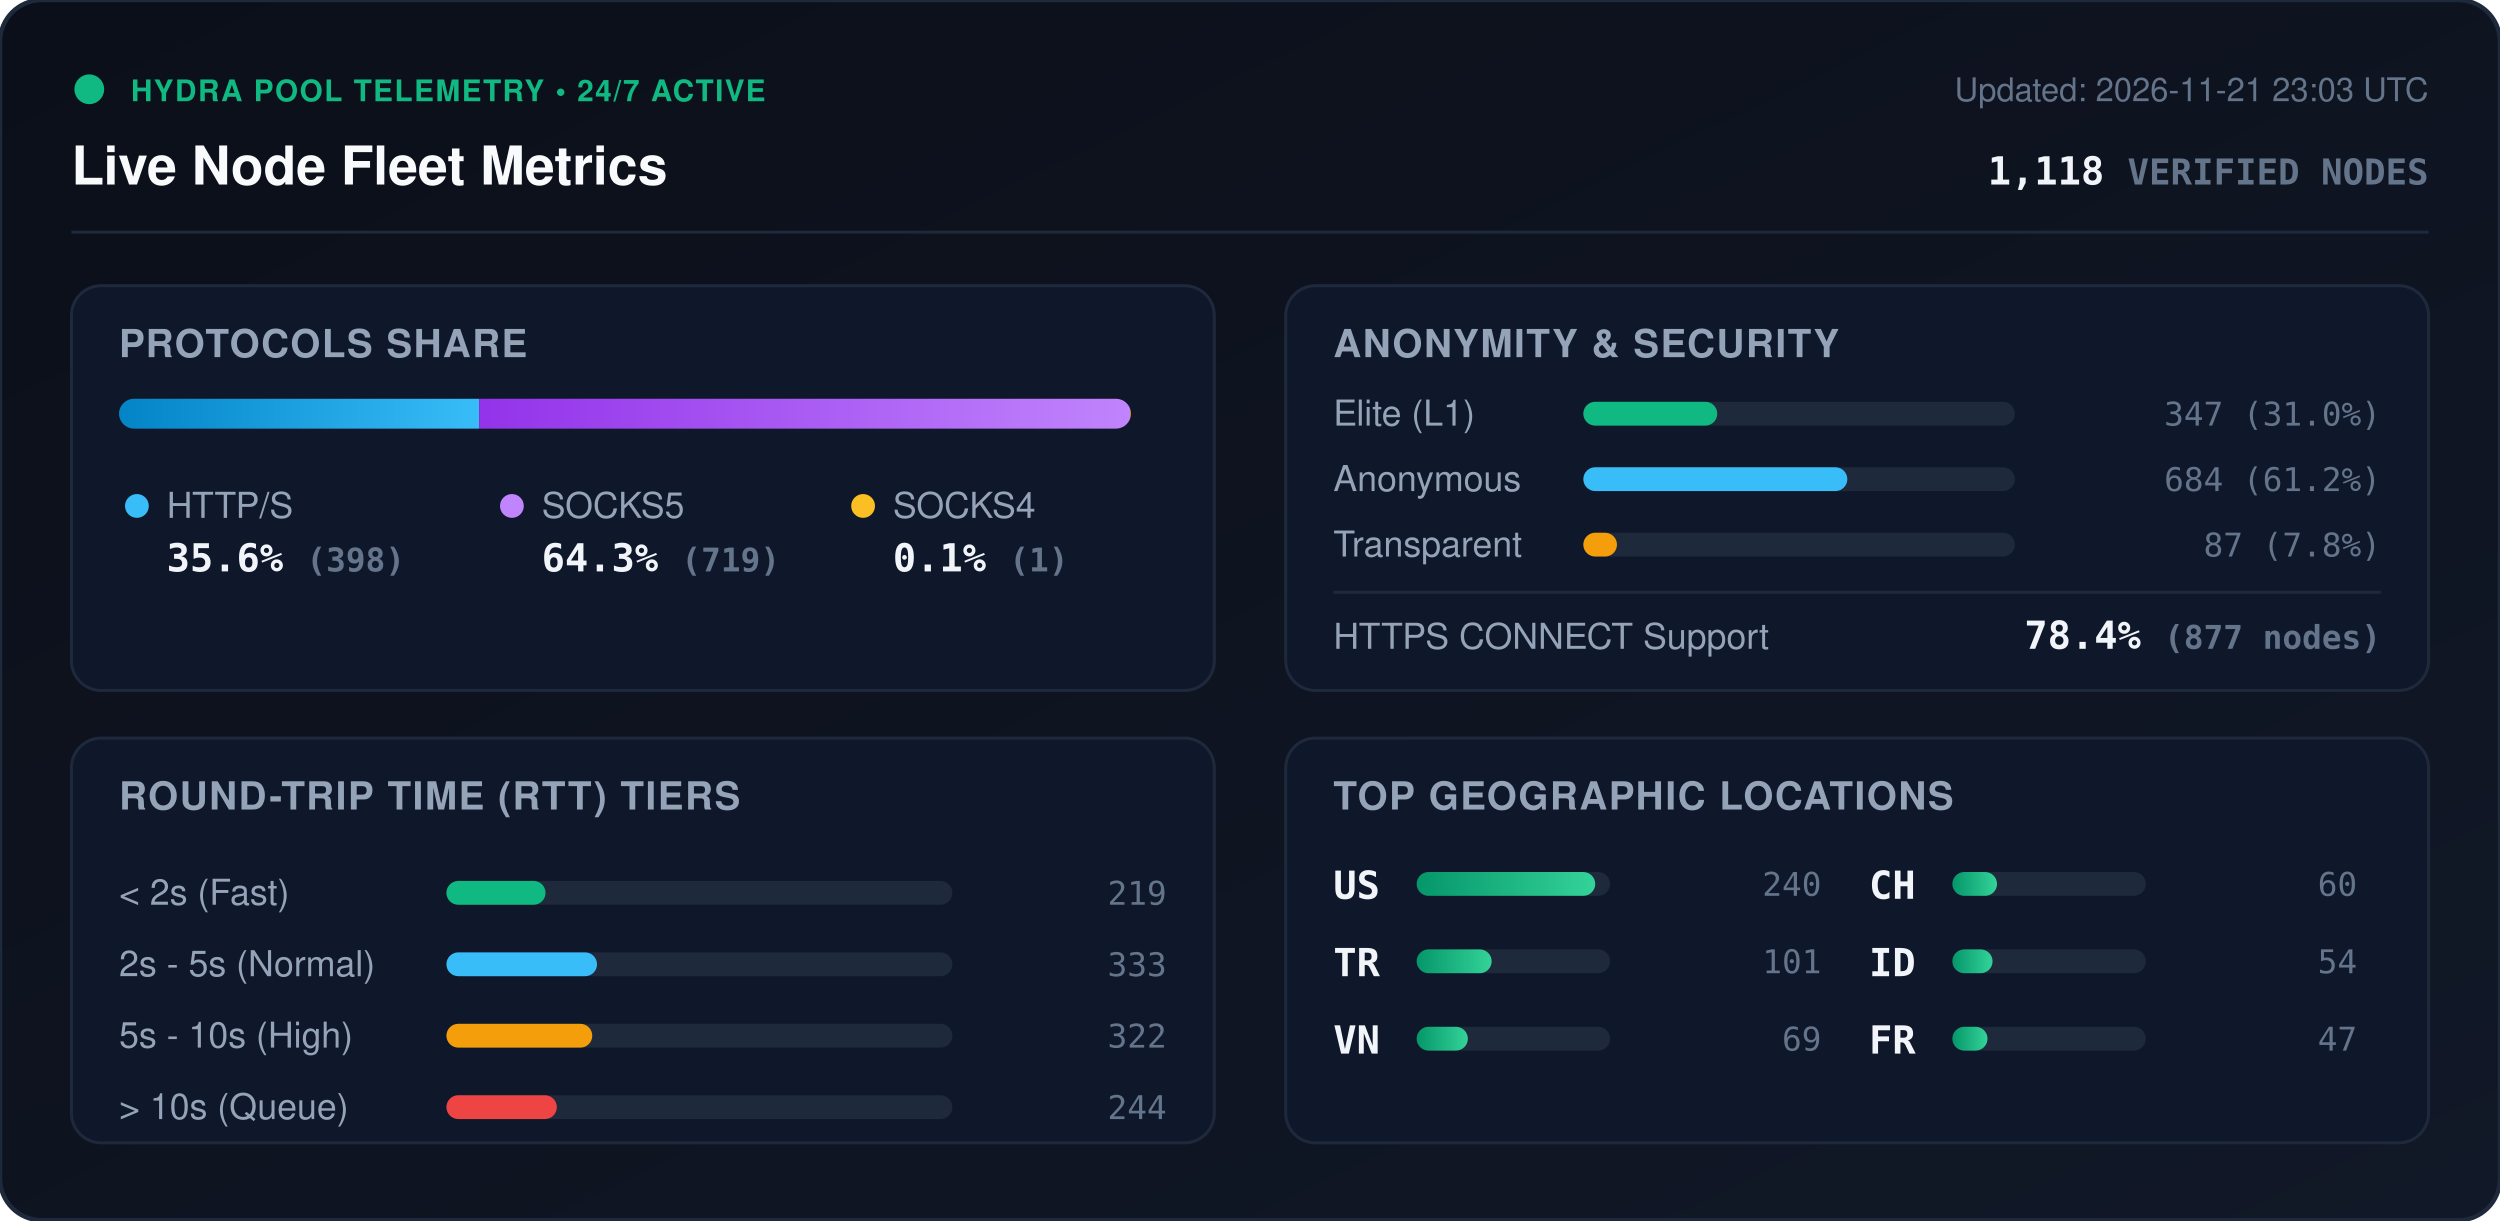
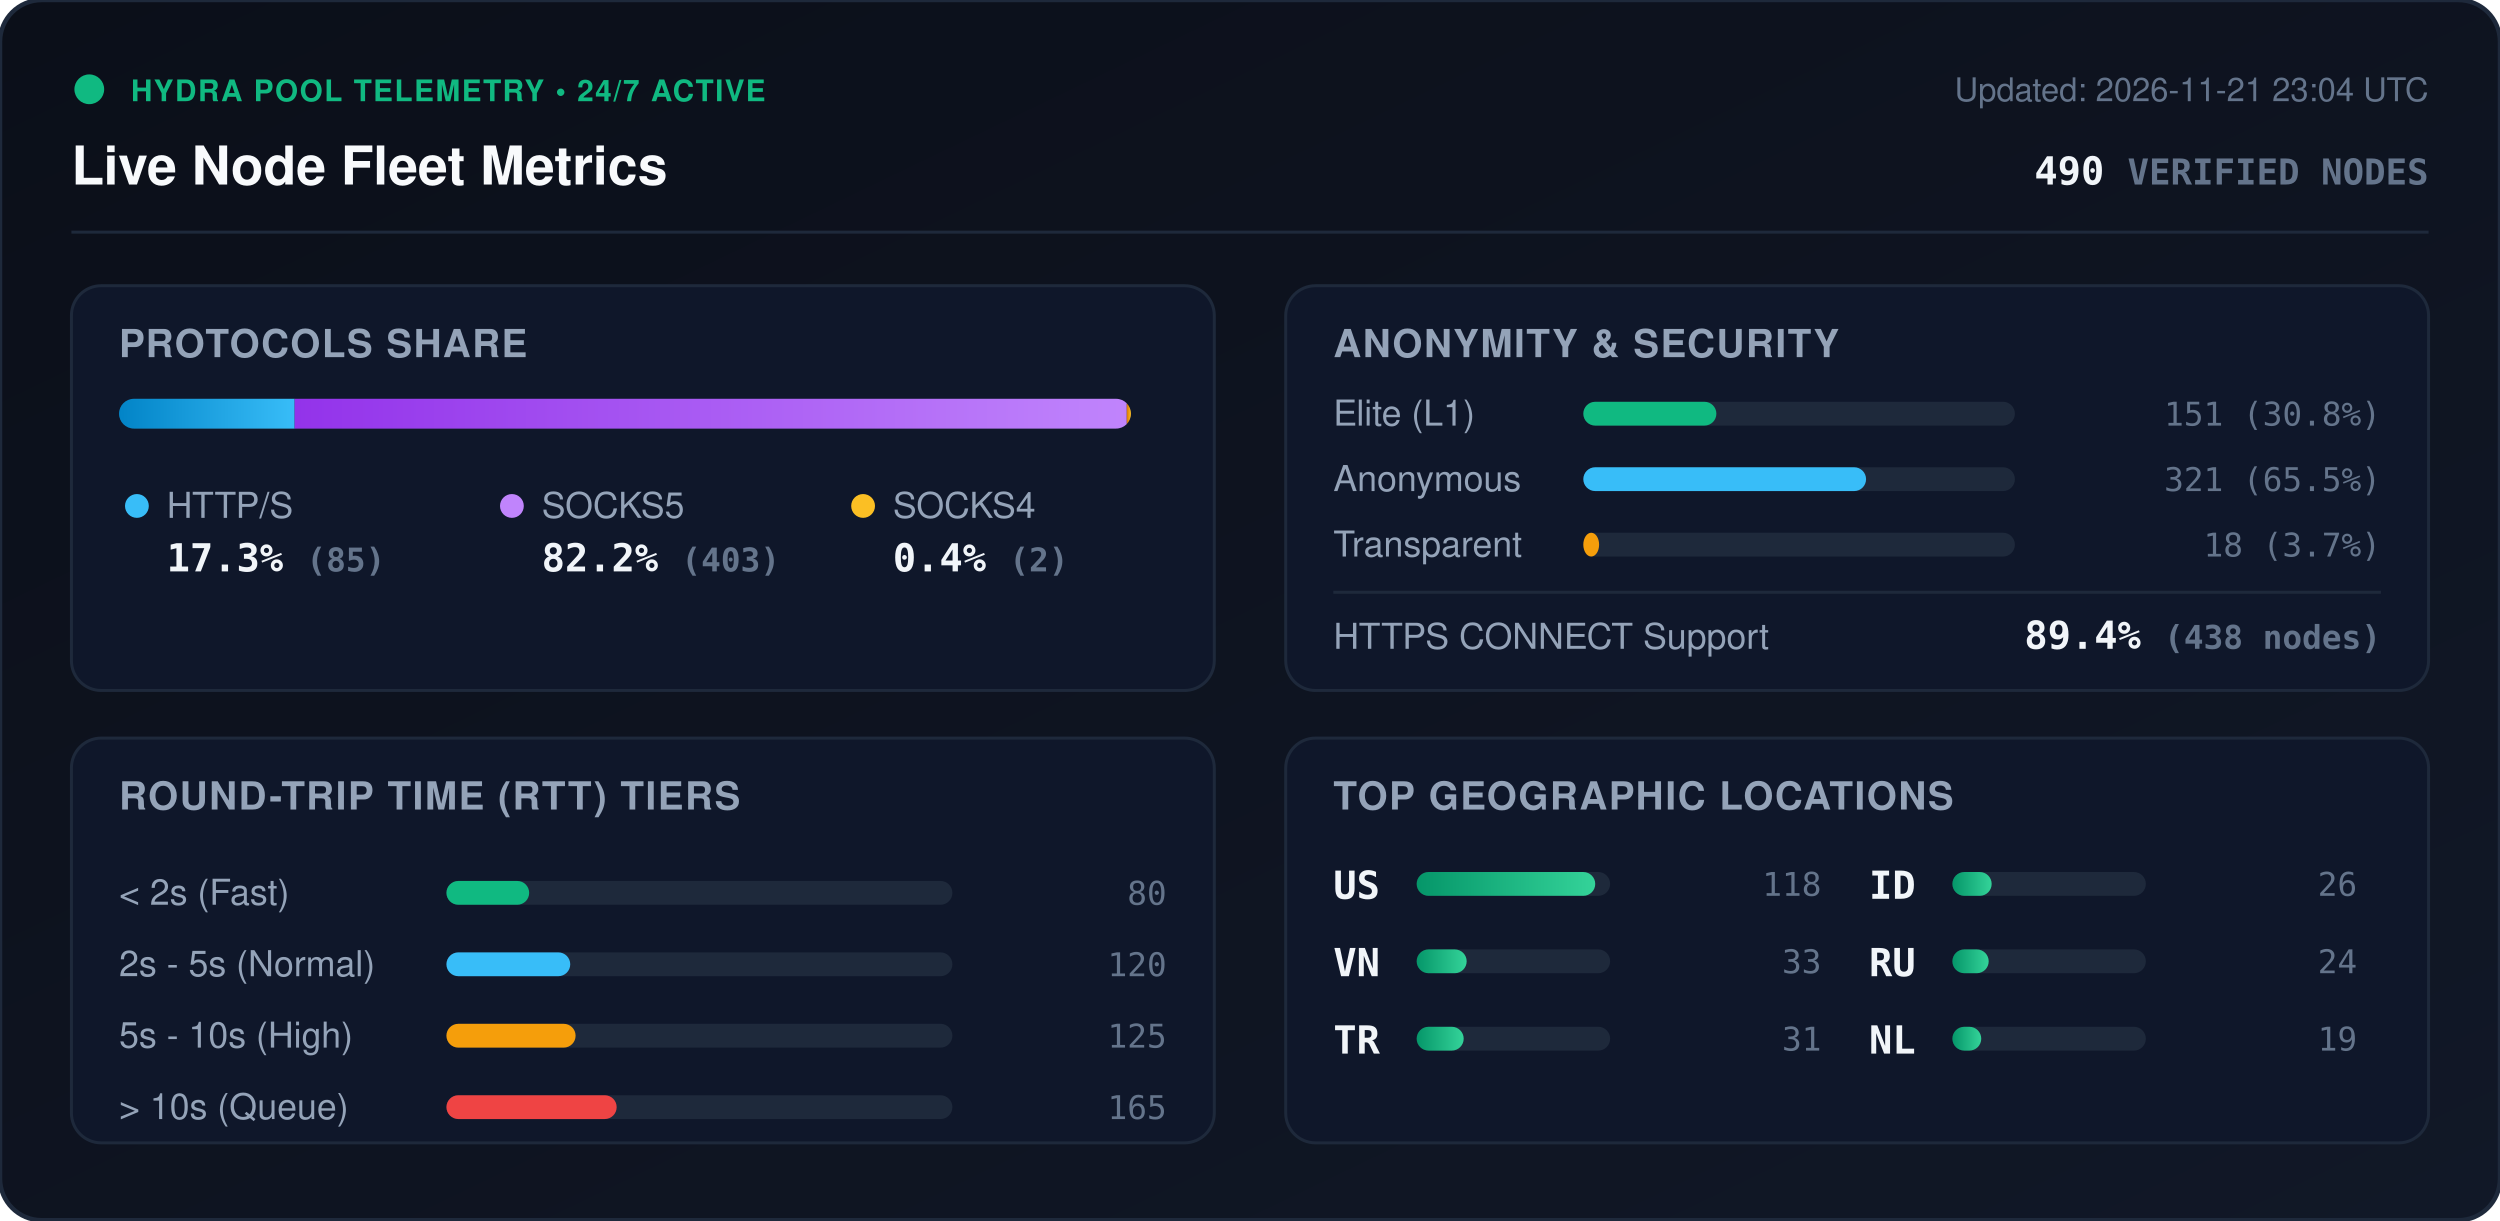
<svg xmlns="http://www.w3.org/2000/svg" viewBox="0 0 840 410" width="840" height="410" style="max-width: 100%; height: auto;">
  <defs>
    <linearGradient id="bg" x1="0%" y1="0%" x2="100%" y2="100%">
      <stop offset="0%" stop-color="#0b0f19" />
      <stop offset="100%" stop-color="#111827" />
    </linearGradient>
    <linearGradient id="bar-http" x1="0%" y1="0%" x2="100%" y2="0%">
      <stop offset="0%" stop-color="#0284c7" />
      <stop offset="100%" stop-color="#38bdf8" />
    </linearGradient>
    <linearGradient id="bar-socks5" x1="0%" y1="0%" x2="100%" y2="0%">
      <stop offset="0%" stop-color="#9333ea" />
      <stop offset="100%" stop-color="#c084fc" />
    </linearGradient>
    <linearGradient id="bar-socks4" x1="0%" y1="0%" x2="100%" y2="0%">
      <stop offset="0%" stop-color="#d97706" />
      <stop offset="100%" stop-color="#fbbf24" />
    </linearGradient>
    <linearGradient id="bar-green" x1="0%" y1="0%" x2="100%" y2="0%">
      <stop offset="0%" stop-color="#059669" />
      <stop offset="100%" stop-color="#34d399" />
    </linearGradient>
    <clipPath id="prog-track-clip">
      <rect width="340.0" height="10" rx="5" />
    </clipPath>
    <style>
      .title { font: 700 18px -apple-system, BlinkMacSystemFont, 'Segoe UI', Helvetica, Arial, sans-serif; fill: #f8fafc; }
      .sub { font: 500 11px -apple-system, BlinkMacSystemFont, 'Segoe UI', Helvetica, Arial, sans-serif; fill: #64748b; }
      .section-hdr { font: 600 13px -apple-system, BlinkMacSystemFont, 'Segoe UI', Helvetica, Arial, sans-serif; fill: #94a3b8; letter-spacing: 0.5px; }
      .metric-val { font: 700 13px -apple-system, BlinkMacSystemFont, 'Segoe UI', Helvetica, Arial, sans-serif; fill: #f1f5f9; }
      .metric-lbl { font: 500 12px -apple-system, BlinkMacSystemFont, 'Segoe UI', Helvetica, Arial, sans-serif; fill: #94a3b8; }
      .badge-txt { font: 700 10px -apple-system, BlinkMacSystemFont, 'Segoe UI', Helvetica, Arial, sans-serif; fill: #10b981; letter-spacing: 0.5px; }
      .mono { font-family: ui-monospace, SFMono-Regular, Menlo, Monaco, Consolas, monospace; }
      .pulse { animation: beacon 2s infinite ease-in-out; }
      @keyframes beacon { 0%, 100% { opacity: 1; } 50% { opacity: 0.35; } }
    </style>
  </defs>
  <rect width="840" height="410" rx="14" fill="url(#bg)" stroke="#1e293b" stroke-width="1.5" />
  <g transform="translate(24, 24)">
    <circle cx="6" cy="6" r="5" fill="#10b981" class="pulse" />
    <text x="20" y="10" class="badge-txt">HYDRA POOL TELEMETRY • 24/7 ACTIVE</text>
    <text x="0" y="38" class="title">Live Node Fleet Metrics</text>
-     <text x="792" y="10" text-anchor="end" class="sub">Updated: 2026-11-21 23:03 UTC</text>
-     <text x="792" y="38" text-anchor="end" class="metric-val mono" fill="#38bdf8">1,118 <tspan font-size="12" fill="#64748b">VERIFIED NODES</tspan>
+     <text x="792" y="10" text-anchor="end" class="sub">Updated: 2026-11-21 23:04 UTC</text>
+     <text x="792" y="38" text-anchor="end" class="metric-val mono" fill="#38bdf8">490 <tspan font-size="12" fill="#64748b">VERIFIED NODES</tspan>
    </text>
  </g>
  <line x1="24" y1="78" x2="816" y2="78" stroke="#1e293b" stroke-width="1" />
  <g transform="translate(24, 96)">
    <rect width="384" height="136" rx="10" fill="#0f172a" stroke="#1e293b" />
    <text x="16" y="24" class="section-hdr">PROTOCOLS SHARE</text>
    <g transform="translate(16, 38)">
      <rect width="340.0" height="10" rx="5" fill="#1e293b" />
      <g clip-path="url(#prog-track-clip)">
-         <rect x="0" width="121.0" height="10" fill="url(#bar-http)" />
-         <rect x="121.0" width="218.7" height="10" fill="url(#bar-socks5)" />
-         <rect x="339.7" width="0.3" height="10" fill="url(#bar-socks4)" />
+         <rect x="0" width="59.0" height="10" fill="url(#bar-http)" />
+         <rect x="59.0" width="279.6" height="10" fill="url(#bar-socks5)" />
+         <rect x="338.6" width="1.4" height="10" fill="url(#bar-socks4)" />
      </g>
    </g>
    <g transform="translate(16, 68)">
      <circle cx="6" cy="6" r="4" fill="#38bdf8" />
      <text x="16" y="10" class="metric-lbl">HTTP/S</text>
-       <text x="16" y="28" class="metric-val mono">35.6% <tspan font-size="11" fill="#64748b">(398)</tspan>
+       <text x="16" y="28" class="metric-val mono">17.3% <tspan font-size="11" fill="#64748b">(85)</tspan>
      </text>
      <circle cx="132" cy="6" r="4" fill="#c084fc" />
      <text x="142" y="10" class="metric-lbl">SOCKS5</text>
-       <text x="142" y="28" class="metric-val mono">64.3% <tspan font-size="11" fill="#64748b">(719)</tspan>
+       <text x="142" y="28" class="metric-val mono">82.2% <tspan font-size="11" fill="#64748b">(403)</tspan>
      </text>
      <circle cx="250" cy="6" r="4" fill="#fbbf24" />
      <text x="260" y="10" class="metric-lbl">SOCKS4</text>
-       <text x="260" y="28" class="metric-val mono">0.1% <tspan font-size="11" fill="#64748b">(1)</tspan>
+       <text x="260" y="28" class="metric-val mono">0.4% <tspan font-size="11" fill="#64748b">(2)</tspan>
      </text>
    </g>
  </g>
  <g transform="translate(432, 96)">
    <rect width="384" height="136" rx="10" fill="#0f172a" stroke="#1e293b" />
    <text x="16" y="24" class="section-hdr">ANONYMITY &amp; SECURITY</text>
    <text x="16" y="47" class="metric-lbl">Elite (L1)</text>
    <rect x="100" y="39" width="145.0" height="8" rx="4" fill="#1e293b" />
-     <rect x="100" y="39" width="45.0" height="8" rx="4" fill="#10b981" />
-     <text x="368" y="47" text-anchor="end" class="mono sub" fill="#e2e8f0">347 (31.0%)</text>
+     <rect x="100" y="39" width="44.7" height="8" rx="4" fill="#10b981" />
+     <text x="368" y="47" text-anchor="end" class="mono sub" fill="#e2e8f0">151 (30.8%)</text>
    <text x="16" y="69" class="metric-lbl">Anonymous</text>
    <rect x="100" y="61" width="145.0" height="8" rx="4" fill="#1e293b" />
-     <rect x="100" y="61" width="88.7" height="8" rx="4" fill="#38bdf8" />
-     <text x="368" y="69" text-anchor="end" class="mono sub" fill="#e2e8f0">684 (61.2%)</text>
+     <rect x="100" y="61" width="95.0" height="8" rx="4" fill="#38bdf8" />
+     <text x="368" y="69" text-anchor="end" class="mono sub" fill="#e2e8f0">321 (65.5%)</text>
    <text x="16" y="91" class="metric-lbl">Transparent</text>
    <rect x="100" y="83" width="145.0" height="8" rx="4" fill="#1e293b" />
-     <rect x="100" y="83" width="11.3" height="8" rx="4" fill="#f59e0b" />
-     <text x="368" y="91" text-anchor="end" class="mono sub" fill="#e2e8f0">87 (7.8%)</text>
+     <rect x="100" y="83" width="5.3" height="8" rx="4" fill="#f59e0b" />
+     <text x="368" y="91" text-anchor="end" class="mono sub" fill="#e2e8f0">18 (3.7%)</text>
    <line x1="16" y1="103" x2="368" y2="103" stroke="#1e293b" stroke-width="1" />
    <text x="16" y="122" class="metric-lbl">HTTPS CONNECT Support</text>
-     <text x="368" y="122" text-anchor="end" class="metric-val mono" fill="#34d399">78.4% <tspan font-size="11" fill="#64748b">(877 nodes)</tspan>
+     <text x="368" y="122" text-anchor="end" class="metric-val mono" fill="#34d399">89.4% <tspan font-size="11" fill="#64748b">(438 nodes)</tspan>
    </text>
  </g>
  <g transform="translate(24, 248)">
    <rect width="384" height="136" rx="10" fill="#0f172a" stroke="#1e293b" />
    <text x="16" y="24" class="section-hdr">ROUND-TRIP TIME (RTT) TIERS</text>
    <g transform="translate(16, 42)">
      <text x="0" y="14" class="metric-lbl">&lt; 2s (Fast)</text>
      <rect x="110" y="6" width="170" height="8" rx="4" fill="#1e293b" />
-       <rect x="110" y="6" width="33.3" height="8" rx="4" fill="#10b981" />
-       <text x="352" y="14" text-anchor="end" class="mono sub">219</text>
+       <rect x="110" y="6" width="27.8" height="8" rx="4" fill="#10b981" />
+       <text x="352" y="14" text-anchor="end" class="mono sub">80</text>
      <text x="0" y="38" class="metric-lbl">2s - 5s (Normal)</text>
      <rect x="110" y="30" width="170" height="8" rx="4" fill="#1e293b" />
-       <rect x="110" y="30" width="50.6" height="8" rx="4" fill="#38bdf8" />
-       <text x="352" y="38" text-anchor="end" class="mono sub">333</text>
+       <rect x="110" y="30" width="41.6" height="8" rx="4" fill="#38bdf8" />
+       <text x="352" y="38" text-anchor="end" class="mono sub">120</text>
      <text x="0" y="62" class="metric-lbl">5s - 10s (High)</text>
      <rect x="110" y="54" width="170" height="8" rx="4" fill="#1e293b" />
-       <rect x="110" y="54" width="49.0" height="8" rx="4" fill="#f59e0b" />
-       <text x="352" y="62" text-anchor="end" class="mono sub">322</text>
+       <rect x="110" y="54" width="43.4" height="8" rx="4" fill="#f59e0b" />
+       <text x="352" y="62" text-anchor="end" class="mono sub">125</text>
      <text x="0" y="86" class="metric-lbl">&gt; 10s (Queue)</text>
      <rect x="110" y="78" width="170" height="8" rx="4" fill="#1e293b" />
-       <rect x="110" y="78" width="37.1" height="8" rx="4" fill="#ef4444" />
-       <text x="352" y="86" text-anchor="end" class="mono sub">244</text>
+       <rect x="110" y="78" width="57.2" height="8" rx="4" fill="#ef4444" />
+       <text x="352" y="86" text-anchor="end" class="mono sub">165</text>
    </g>
  </g>
  <g transform="translate(432, 248)">
    <rect width="384" height="136" rx="10" fill="#0f172a" stroke="#1e293b" />
    <text x="16" y="24" class="section-hdr">TOP GEOGRAPHIC LOCATIONS</text>
    <g transform="translate(16, 42)">
      <g transform="translate(0, 0)">
        <text x="0" y="12" class="mono metric-val" font-size="12">US</text>
        <rect x="28" y="3" width="65" height="8" rx="4" fill="#1e293b" />
        <rect x="28" y="3" width="60.0" height="8" rx="4" fill="url(#bar-green)" />
-         <text x="164" y="11" text-anchor="end" class="mono sub">240</text>
+         <text x="164" y="11" text-anchor="end" class="mono sub">118</text>
      </g>
      <g transform="translate(0, 26)">
+         <text x="0" y="12" class="mono metric-val" font-size="12">VN</text>
+         <rect x="28" y="3" width="65" height="8" rx="4" fill="#1e293b" />
+         <rect x="28" y="3" width="16.8" height="8" rx="4" fill="url(#bar-green)" />
+         <text x="164" y="11" text-anchor="end" class="mono sub">33</text>
+       </g>
+       <g transform="translate(0, 52)">
        <text x="0" y="12" class="mono metric-val" font-size="12">TR</text>
        <rect x="28" y="3" width="65" height="8" rx="4" fill="#1e293b" />
-         <rect x="28" y="3" width="25.2" height="8" rx="4" fill="url(#bar-green)" />
-         <text x="164" y="11" text-anchor="end" class="mono sub">101</text>
-       </g>
-       <g transform="translate(0, 52)">
-         <text x="0" y="12" class="mono metric-val" font-size="12">VN</text>
-         <rect x="28" y="3" width="65" height="8" rx="4" fill="#1e293b" />
-         <rect x="28" y="3" width="17.2" height="8" rx="4" fill="url(#bar-green)" />
-         <text x="164" y="11" text-anchor="end" class="mono sub">69</text>
+         <rect x="28" y="3" width="15.8" height="8" rx="4" fill="url(#bar-green)" />
+         <text x="164" y="11" text-anchor="end" class="mono sub">31</text>
      </g>
      <g transform="translate(180, 0)">
-         <text x="0" y="12" class="mono metric-val" font-size="12">CH</text>
+         <text x="0" y="12" class="mono metric-val" font-size="12">ID</text>
        <rect x="28" y="3" width="65" height="8" rx="4" fill="#1e293b" />
-         <rect x="28" y="3" width="15.0" height="8" rx="4" fill="url(#bar-green)" />
-         <text x="164" y="11" text-anchor="end" class="mono sub">60</text>
+         <rect x="28" y="3" width="13.2" height="8" rx="4" fill="url(#bar-green)" />
+         <text x="164" y="11" text-anchor="end" class="mono sub">26</text>
      </g>
      <g transform="translate(180, 26)">
-         <text x="0" y="12" class="mono metric-val" font-size="12">ID</text>
+         <text x="0" y="12" class="mono metric-val" font-size="12">RU</text>
        <rect x="28" y="3" width="65" height="8" rx="4" fill="#1e293b" />
-         <rect x="28" y="3" width="13.5" height="8" rx="4" fill="url(#bar-green)" />
-         <text x="164" y="11" text-anchor="end" class="mono sub">54</text>
+         <rect x="28" y="3" width="12.2" height="8" rx="4" fill="url(#bar-green)" />
+         <text x="164" y="11" text-anchor="end" class="mono sub">24</text>
      </g>
      <g transform="translate(180, 52)">
-         <text x="0" y="12" class="mono metric-val" font-size="12">FR</text>
+         <text x="0" y="12" class="mono metric-val" font-size="12">NL</text>
        <rect x="28" y="3" width="65" height="8" rx="4" fill="#1e293b" />
-         <rect x="28" y="3" width="11.8" height="8" rx="4" fill="url(#bar-green)" />
-         <text x="164" y="11" text-anchor="end" class="mono sub">47</text>
+         <rect x="28" y="3" width="9.7" height="8" rx="4" fill="url(#bar-green)" />
+         <text x="164" y="11" text-anchor="end" class="mono sub">19</text>
      </g>
    </g>
  </g>
</svg>
